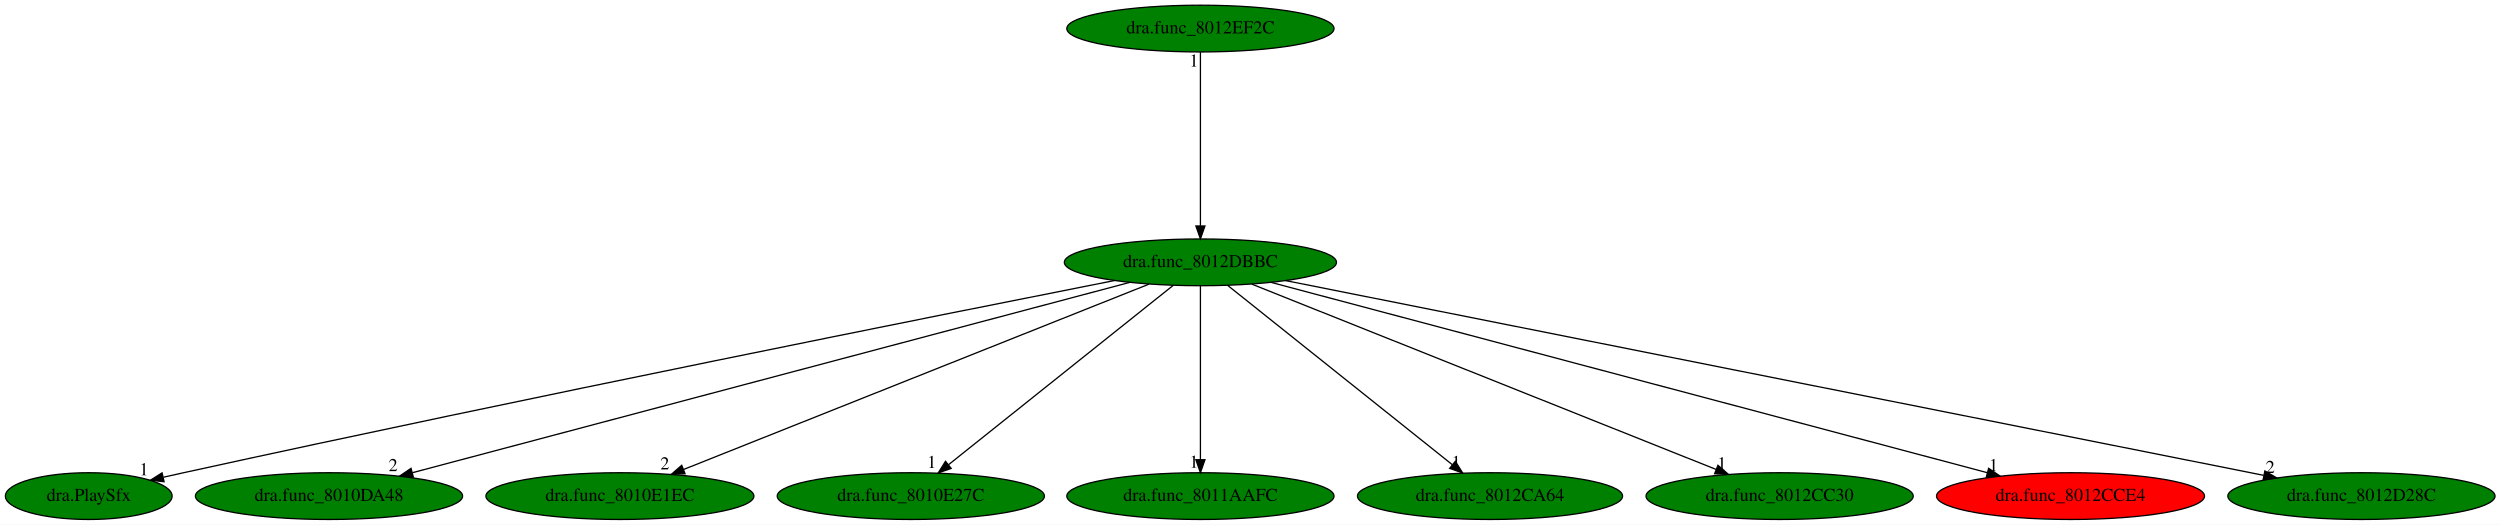
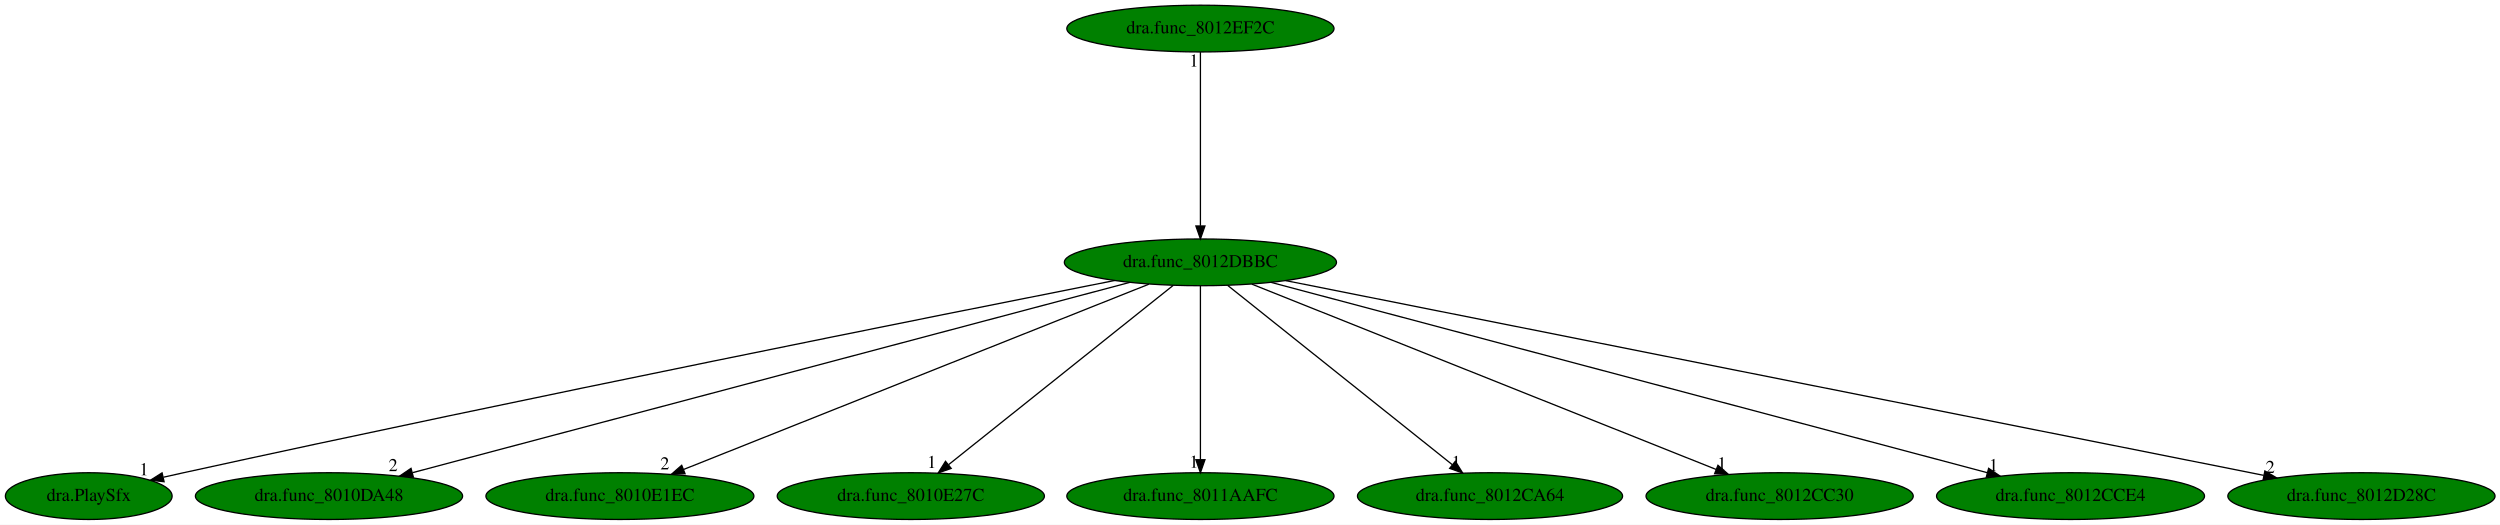
<svg xmlns="http://www.w3.org/2000/svg" xmlns:xlink="http://www.w3.org/1999/xlink" width="1925pt" height="404pt" viewBox="0.00 0.00 1925.04 404.00">
  <g id="graph0" class="graph" transform="scale(1 1) rotate(0) translate(4 400)">
    <polygon fill="white" stroke="transparent" points="-4,4 -4,-400 1921.04,-400 1921.04,4 -4,4" />
    <g id="node1" class="node">
      <ellipse fill="green" stroke="black" cx="920.34" cy="-198" rx="104.78" ry="18" />
      <text text-anchor="middle" x="920.34" y="-194.3" font-family="Times,serif" font-size="14.00">dra.func_8012DBBC</text>
    </g>
    <g id="node2" class="node">
      <g id="a_node2">
        <a xlink:href="dra.PlaySfx.svg" xlink:title="dra.PlaySfx">
          <ellipse fill="green" stroke="black" cx="64.34" cy="-18" rx="64.19" ry="18" />
          <text text-anchor="middle" x="64.34" y="-14.3" font-family="Times,serif" font-size="14.00">dra.PlaySfx</text>
        </a>
      </g>
    </g>
    <g id="edge1" class="edge">
      <path fill="none" stroke="black" d="M854.23,-184.01C719.25,-157.35 402.37,-94.1 137.34,-36 132.31,-34.9 127.09,-33.73 121.85,-32.54" />
      <polygon fill="black" stroke="black" points="122.35,-29.06 111.82,-30.24 120.79,-35.89 122.35,-29.06" />
      <text text-anchor="middle" x="106.82" y="-34.04" font-family="Times,serif" font-size="14.00">1</text>
    </g>
    <g id="node3" class="node">
      <g id="a_node3">
        <a xlink:href="dra.func_8010DA48.svg" xlink:title="dra.func_8010DA48">
          <ellipse fill="green" stroke="black" cx="249.34" cy="-18" rx="102.88" ry="18" />
          <text text-anchor="middle" x="249.34" y="-14.3" font-family="Times,serif" font-size="14.00">dra.func_8010DA48</text>
        </a>
      </g>
    </g>
    <g id="edge2" class="edge">
      <path fill="none" stroke="black" d="M866,-182.58C743.31,-150.04 445.3,-70.98 313.67,-36.06" />
      <polygon fill="black" stroke="black" points="314.29,-32.61 303.72,-33.43 312.49,-39.37 314.29,-32.61" />
      <text text-anchor="middle" x="298.72" y="-37.23" font-family="Times,serif" font-size="14.00">2</text>
    </g>
    <g id="node4" class="node">
      <g id="a_node4">
        <a xlink:href="dra.func_8010E1EC.svg" xlink:title="dra.func_8010E1EC">
          <ellipse fill="green" stroke="black" cx="473.34" cy="-18" rx="103.18" ry="18" />
          <text text-anchor="middle" x="473.34" y="-14.3" font-family="Times,serif" font-size="14.00">dra.func_8010E1EC</text>
        </a>
      </g>
    </g>
    <g id="edge3" class="edge">
      <path fill="none" stroke="black" d="M880.68,-181.2C798.83,-148.61 611.46,-74 522.27,-38.48" />
      <polygon fill="black" stroke="black" points="523.51,-35.21 512.92,-34.76 520.92,-41.71 523.51,-35.21" />
      <text text-anchor="middle" x="507.92" y="-38.56" font-family="Times,serif" font-size="14.00">2</text>
    </g>
    <g id="node5" class="node">
      <g id="a_node5">
        <a xlink:href="dra.func_8010E27C.svg" xlink:title="dra.func_8010E27C">
          <ellipse fill="green" stroke="black" cx="697.34" cy="-18" rx="102.88" ry="18" />
          <text text-anchor="middle" x="697.34" y="-14.3" font-family="Times,serif" font-size="14.00">dra.func_8010E27C</text>
        </a>
      </g>
    </g>
    <g id="edge4" class="edge">
      <path fill="none" stroke="black" d="M899.36,-180.25C859.35,-148.32 772.07,-78.65 726.44,-42.23" />
      <polygon fill="black" stroke="black" points="728.43,-39.33 718.43,-35.83 724.06,-44.8 728.43,-39.33" />
      <text text-anchor="middle" x="713.43" y="-39.63" font-family="Times,serif" font-size="14.00">1</text>
    </g>
    <g id="node6" class="node">
      <g id="a_node6">
        <a xlink:href="dra.func_8011AAFC.svg" xlink:title="dra.func_8011AAFC">
          <ellipse fill="green" stroke="black" cx="920.34" cy="-18" rx="102.88" ry="18" />
          <text text-anchor="middle" x="920.34" y="-14.3" font-family="Times,serif" font-size="14.00">dra.func_8011AAFC</text>
        </a>
      </g>
    </g>
    <g id="edge5" class="edge">
      <path fill="none" stroke="black" d="M920.34,-179.93C920.34,-148.97 920.34,-83.3 920.34,-46.13" />
      <polygon fill="black" stroke="black" points="923.84,-46.02 920.34,-36.02 916.84,-46.02 923.84,-46.02" />
      <text text-anchor="middle" x="915.34" y="-39.82" font-family="Times,serif" font-size="14.00">1</text>
    </g>
    <g id="node7" class="node">
      <g id="a_node7">
        <a xlink:href="dra.func_8012CA64.svg" xlink:title="dra.func_8012CA64">
          <ellipse fill="green" stroke="black" cx="1143.34" cy="-18" rx="102.08" ry="18" />
          <text text-anchor="middle" x="1143.34" y="-14.3" font-family="Times,serif" font-size="14.00">dra.func_8012CA64</text>
        </a>
      </g>
    </g>
    <g id="edge6" class="edge">
      <path fill="none" stroke="black" d="M941.32,-180.25C981.34,-148.32 1068.62,-78.65 1114.24,-42.23" />
      <polygon fill="black" stroke="black" points="1116.63,-44.8 1122.26,-35.83 1112.26,-39.33 1116.63,-44.8" />
      <text text-anchor="middle" x="1117.26" y="-39.63" font-family="Times,serif" font-size="14.00">1</text>
    </g>
    <g id="node8" class="node">
      <g id="a_node8">
        <a xlink:href="dra.func_8012CC30.svg" xlink:title="dra.func_8012CC30">
          <ellipse fill="green" stroke="black" cx="1366.34" cy="-18" rx="102.88" ry="18" />
          <text text-anchor="middle" x="1366.34" y="-14.3" font-family="Times,serif" font-size="14.00">dra.func_8012CC30</text>
        </a>
      </g>
    </g>
    <g id="edge7" class="edge">
      <path fill="none" stroke="black" d="M959.92,-181.2C1041.58,-148.61 1228.53,-74 1317.53,-38.48" />
      <polygon fill="black" stroke="black" points="1318.86,-41.72 1326.85,-34.76 1316.27,-35.22 1318.86,-41.72" />
      <text text-anchor="middle" x="1321.85" y="-38.56" font-family="Times,serif" font-size="14.00">1</text>
    </g>
    <g id="node9" class="node">
      <g id="a_node9">
        <a xlink:href="dra.func_8012CCE4.svg" xlink:title="dra.func_8012CCE4">
-           <ellipse fill="red" stroke="black" cx="1590.34" cy="-18" rx="103.18" ry="18" />
+           <ellipse fill="green" stroke="black" cx="1590.34" cy="-18" rx="103.18" ry="18" />
          <text text-anchor="middle" x="1590.34" y="-14.3" font-family="Times,serif" font-size="14.00">dra.func_8012CCE4</text>
        </a>
      </g>
    </g>
    <g id="edge8" class="edge">
      <path fill="none" stroke="black" d="M974.61,-182.58C1097.12,-150.04 1394.68,-70.98 1526.12,-36.06" />
      <polygon fill="black" stroke="black" points="1527.28,-39.38 1536.04,-33.43 1525.48,-32.61 1527.28,-39.38" />
      <text text-anchor="middle" x="1531.04" y="-37.23" font-family="Times,serif" font-size="14.00">1</text>
    </g>
    <g id="node10" class="node">
      <g id="a_node10">
        <a xlink:href="dra.func_8012D28C.svg" xlink:title="dra.func_8012D28C">
          <ellipse fill="green" stroke="black" cx="1814.34" cy="-18" rx="102.88" ry="18" />
          <text text-anchor="middle" x="1814.34" y="-14.3" font-family="Times,serif" font-size="14.00">dra.func_8012D28C</text>
        </a>
      </g>
    </g>
    <g id="edge9" class="edge">
      <path fill="none" stroke="black" d="M986.08,-183.91C1148.38,-151.6 1567.34,-68.18 1739.14,-33.97" />
      <polygon fill="black" stroke="black" points="1739.99,-37.37 1749.11,-31.99 1738.62,-30.51 1739.99,-37.37" />
      <text text-anchor="middle" x="1744.11" y="-35.79" font-family="Times,serif" font-size="14.00">2</text>
    </g>
    <g id="node11" class="node">
      <g id="a_node11">
        <a xlink:href="dra.func_8012EF2C.svg" xlink:title="dra.func_8012EF2C">
          <ellipse fill="green" stroke="black" cx="920.34" cy="-378" rx="102.88" ry="18" />
          <text text-anchor="middle" x="920.34" y="-374.3" font-family="Times,serif" font-size="14.00">dra.func_8012EF2C</text>
        </a>
      </g>
    </g>
    <g id="edge10" class="edge">
      <path fill="none" stroke="black" d="M920.34,-359.93C920.34,-328.97 920.34,-263.3 920.34,-226.13" />
      <polygon fill="black" stroke="black" points="923.84,-226.02 920.34,-216.02 916.84,-226.02 923.84,-226.02" />
      <text text-anchor="middle" x="915.34" y="-348.73" font-family="Times,serif" font-size="14.00">1</text>
    </g>
  </g>
</svg>
